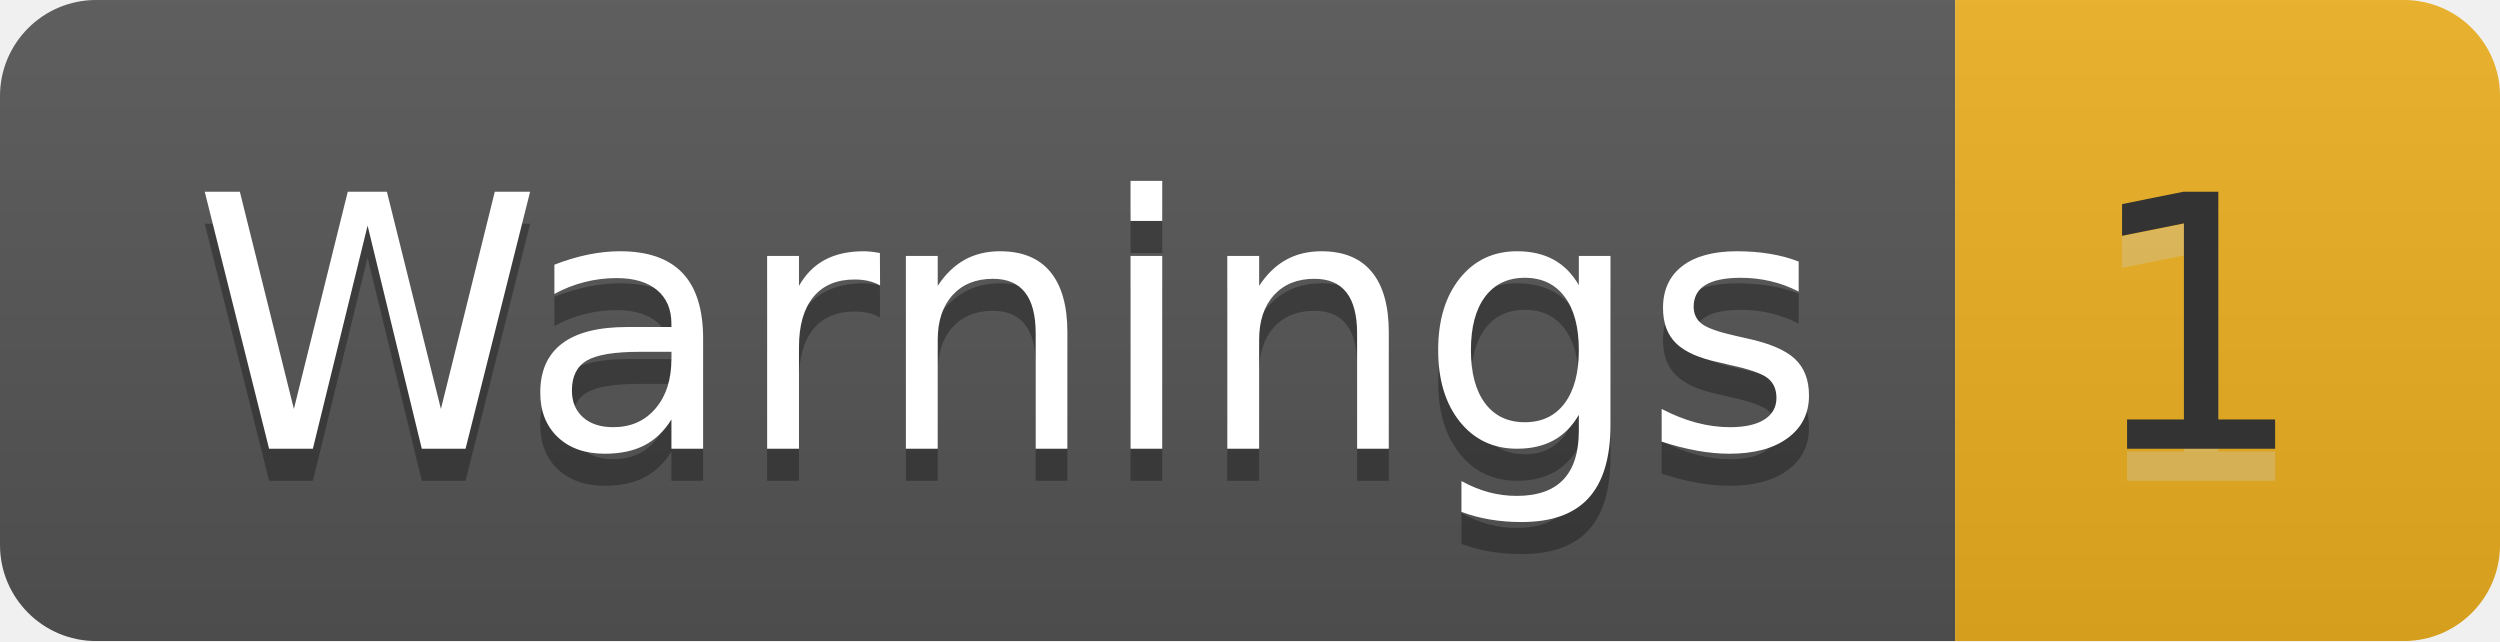
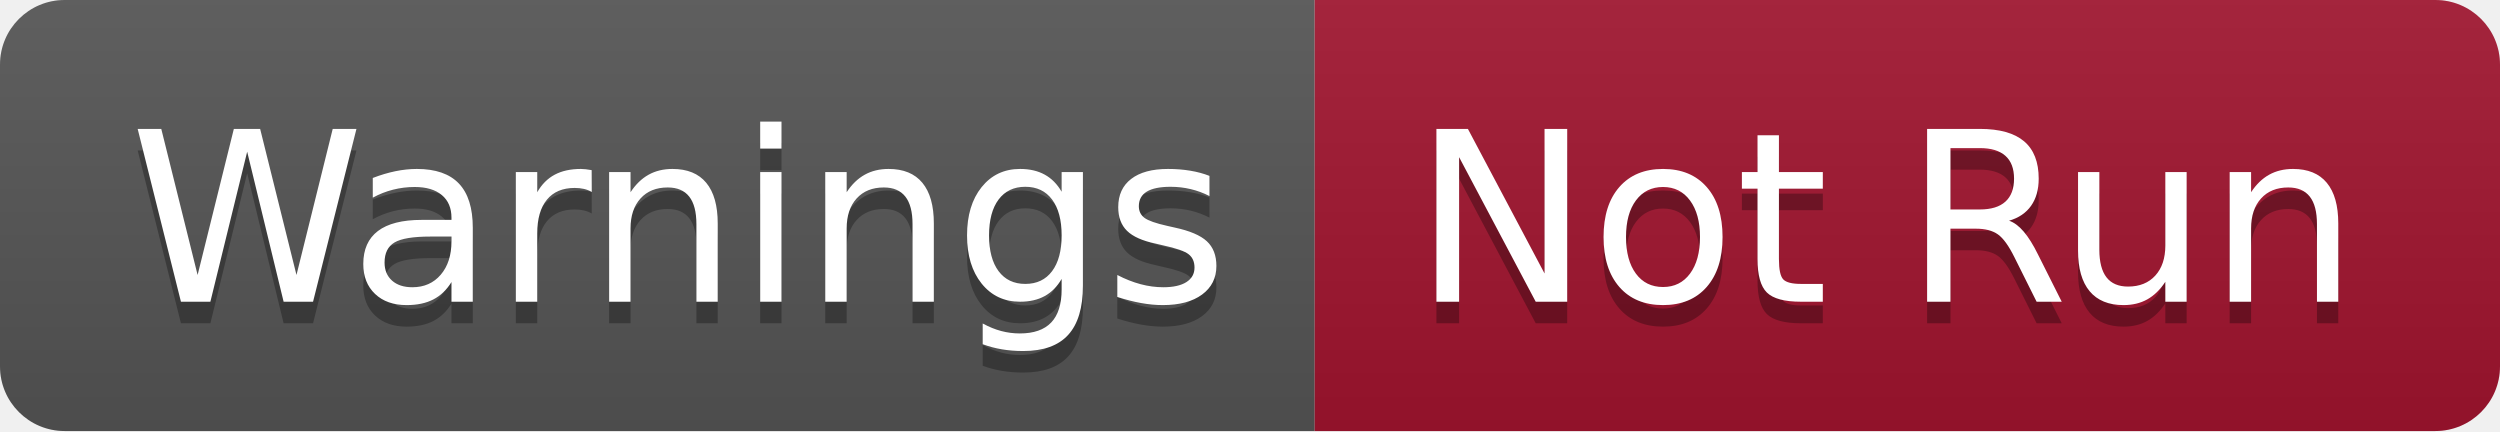
- <svg xmlns="http://www.w3.org/2000/svg" width="78" height="20" role="img" aria-label="Warnings: 1">
+ <svg xmlns="http://www.w3.org/2000/svg" width="116" height="20" role="img" aria-label="Warnings: Not Run">
  <linearGradient id="s" x2="0" y2="100%">
    <stop offset="0" stop-color="#bbb" stop-opacity=".1" />
    <stop offset="1" stop-opacity=".1" />
  </linearGradient>
  <clipPath id="r">
-     <rect width="78" height="20" rx="3" fill="#fff" />
+     <rect width="116" height="20" rx="3" fill="#fff" />
  </clipPath>
  <g clip-path="url(#r)">
    <rect width="61" height="20" fill="#555" />
-     <rect x="61" width="17" height="20" fill="#edb120" />
-     <rect width="78" height="20" fill="url(#s)" />
+     <rect x="61" width="55" height="20" fill="#a2142f" />
+     <rect width="116" height="20" fill="url(#s)" />
  </g>
  <g fill="#fff" text-anchor="middle" font-family="Verdana,Geneva,DejaVu Sans,sans-serif" text-rendering="geometricPrecision" font-size="110">
    <text aria-hidden="true" x="315" y="150" fill="#010101" fill-opacity=".3" transform="scale(.1)" textLength="510">Warnings</text>
    <text x="315" y="140" transform="scale(.1)" fill="#fff" textLength="510">Warnings</text>
-     <text aria-hidden="true" x="685" y="150" fill="#ccc" fill-opacity=".3" transform="scale(.1)" textLength="70">1</text>
-     <text x="685" y="140" transform="scale(.1)" fill="#333" textLength="70">1</text>
+     <text aria-hidden="true" x="875" y="150" fill="#010101" fill-opacity=".3" transform="scale(.1)" textLength="450">Not Run</text>
+     <text x="875" y="140" transform="scale(.1)" fill="#fff" textLength="450">Not Run</text>
  </g>
</svg>
